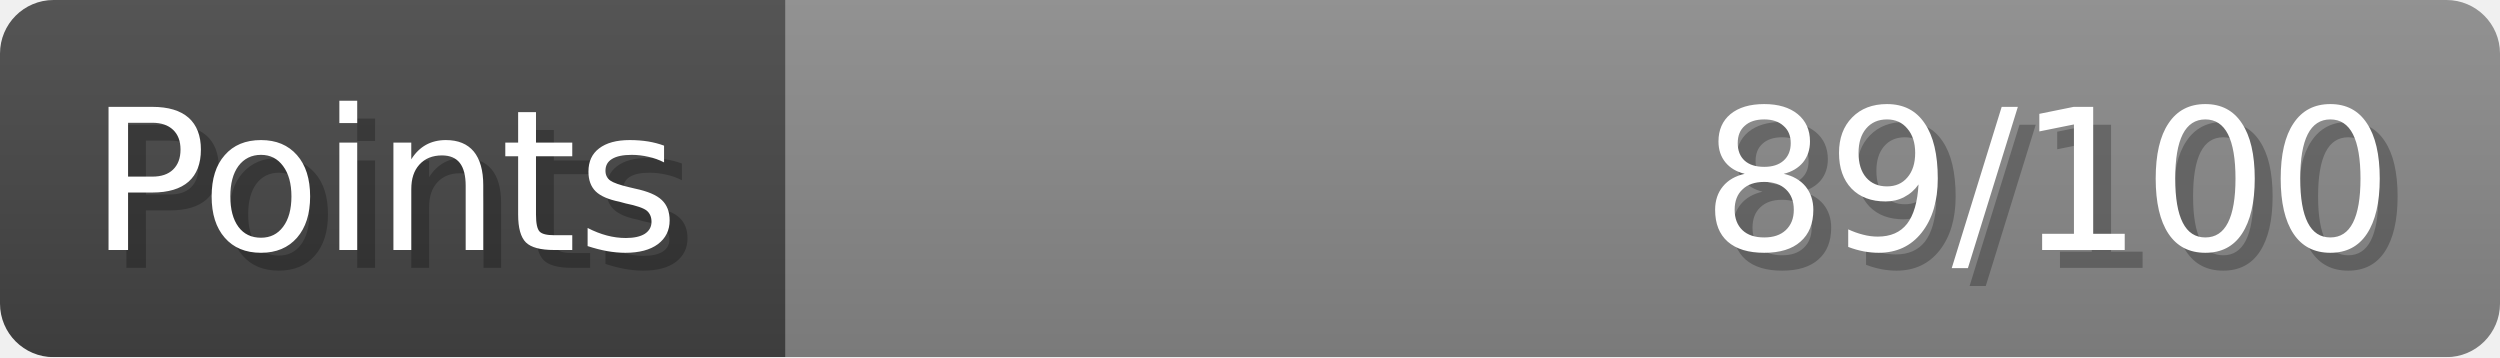
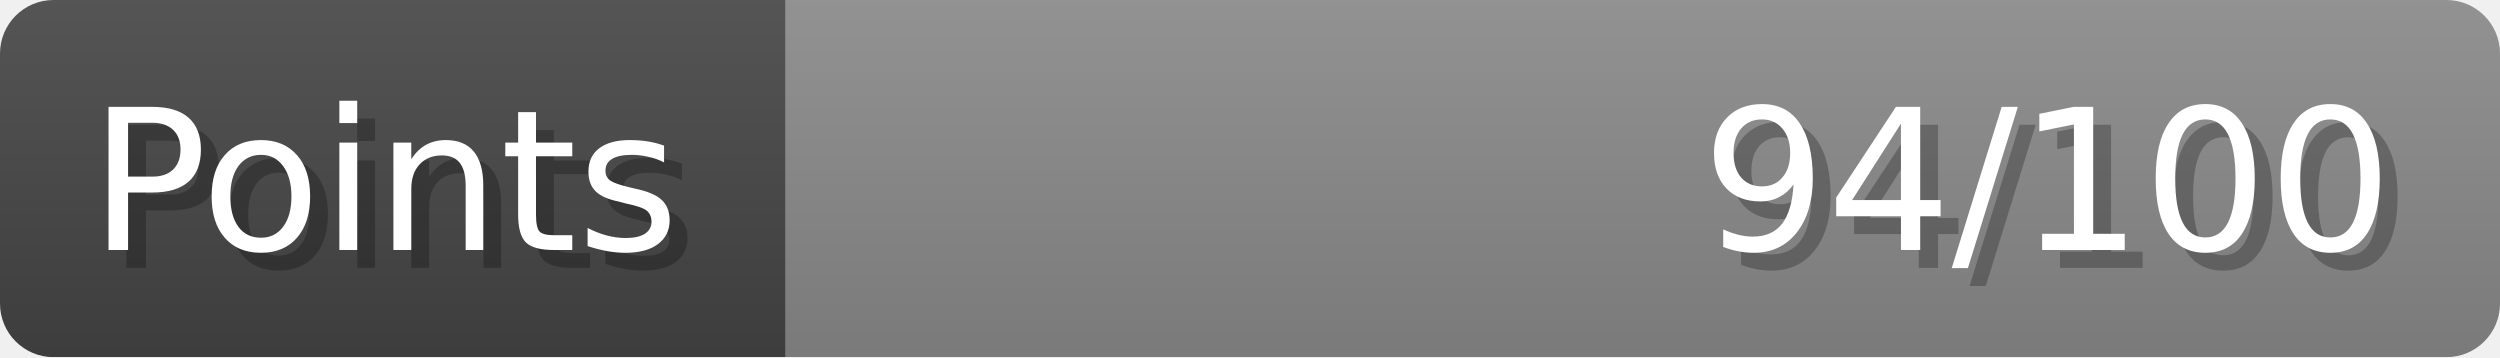
- <svg xmlns="http://www.w3.org/2000/svg" width="140px" height="20px" role="img" aria-label="Points: 89/100">
+ <svg xmlns="http://www.w3.org/2000/svg" width="140px" height="20px" role="img" aria-label="Points: 94/100">
  <linearGradient id="a" x2="0" y2="100%">
    <stop offset="0" stop-opacity=".1" stop-color="#EEE" />
    <stop offset="1" stop-opacity=".1" />
  </linearGradient>
  <mask id="m">
    <rect width="100%" height="100%" rx="3" fill="#FFF" />
  </mask>
  <g mask="url(#m)">
    <rect x="0" y="0" width="44" height="20" fill="#444" />
    <svg x="44" y="0" width="96" height="20">
      <rect width="100%" height="100%" fill="#888888" />
      <rect width="0%" height="100%" fill="#33CC11" transform="">
-         <animate attributeName="width" begin="0.5s" dur="600ms" from="0%" to="89%" repeatCount="1" fill="freeze" calcMode="spline" keyTimes="0; 1" keySplines="0.3, 0.61, 0.355, 1" />
+         <animate attributeName="width" begin="0.5s" dur="600ms" from="0%" to="94%" repeatCount="1" fill="freeze" calcMode="spline" keyTimes="0; 1" keySplines="0.3, 0.61, 0.355, 1" />
      </rect>
    </svg>
    <rect width="140" height="20" fill="url(#a)" />
  </g>
  <g aria-hidden="true" font-size="11" font-family="Verdana, DejaVu Sans, sans-serif" fill="#FFFFFF">
    <text x="6" y="15" fill="#000" opacity="0.25">Points</text>
    <text x="5" y="14">Points</text>
-     <text x="135" y="15" fill="#000" opacity="0.25" text-anchor="end">89/100</text>
-     <text x="134" y="14" text-anchor="end">89/100</text>
+     <text x="135" y="15" fill="#000" opacity="0.25" text-anchor="end">94/100</text>
+     <text x="134" y="14" text-anchor="end">94/100</text>
  </g>
</svg>
